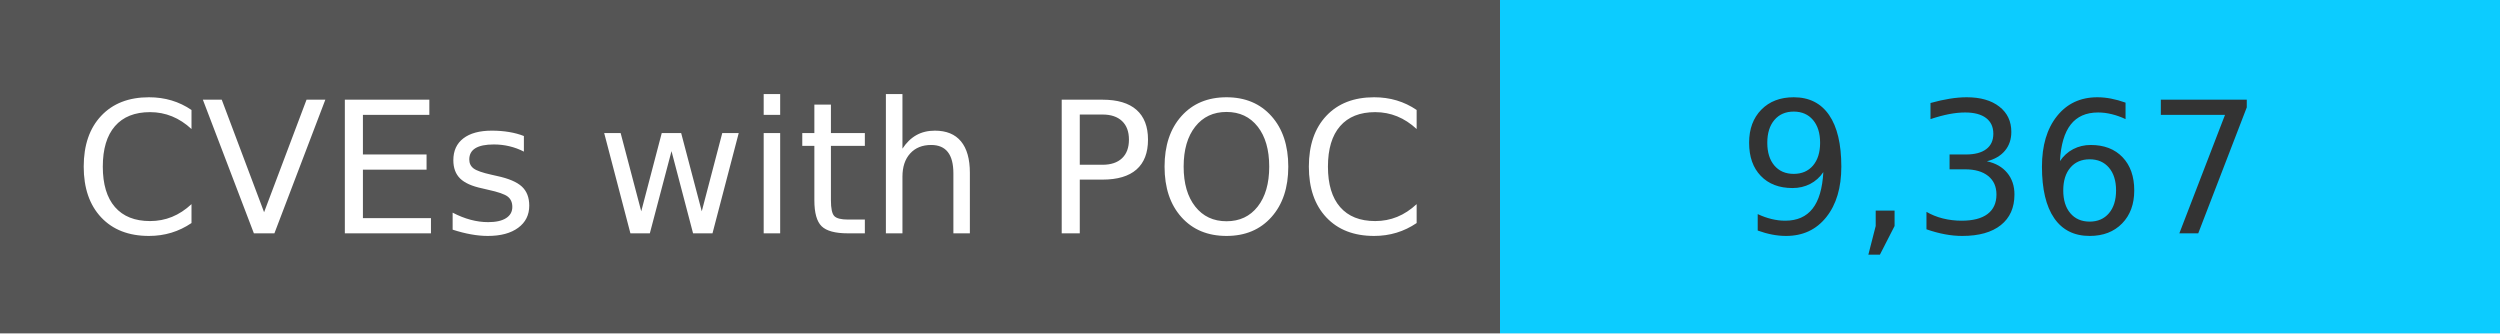
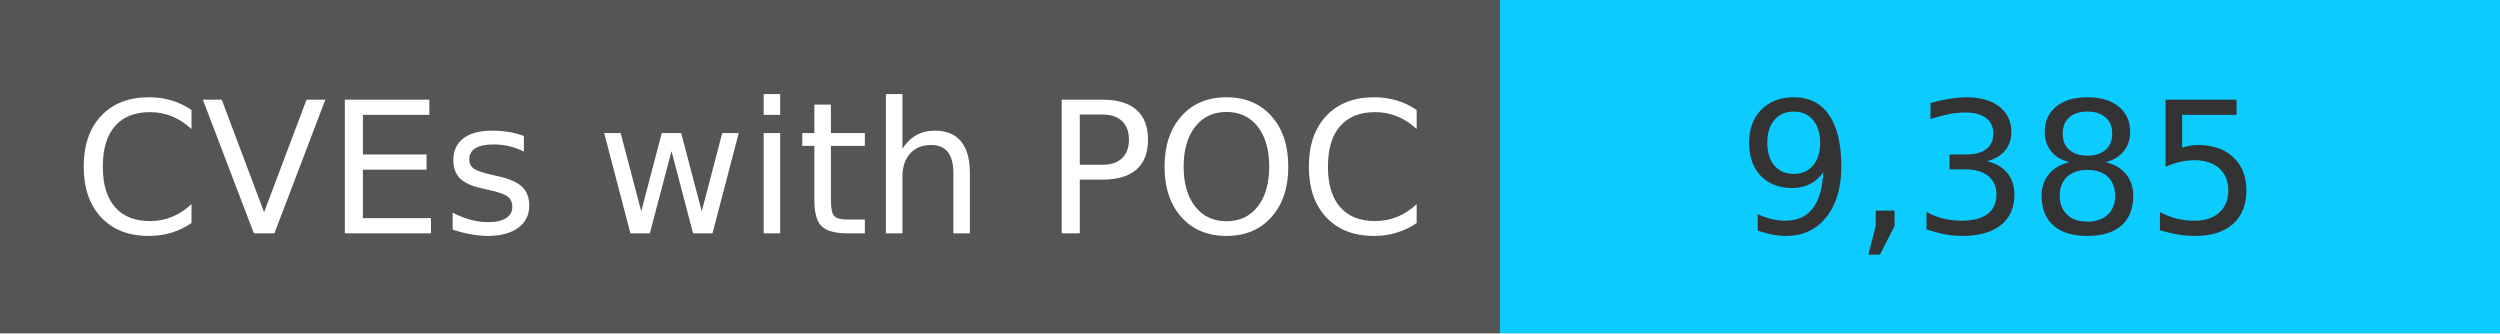
<svg xmlns="http://www.w3.org/2000/svg" width="150" height="20" role="img">
  <linearGradient id="s" x2="0" y2="100%">
    <stop offset="0" stop-color="#bbb" stop-opacity=".1" />
    <stop offset="1" stop-opacity=".1" />
  </linearGradient>
  <g>
    <rect width="90" height="20" fill="#555" />
    <rect x="90" width="267" height="20" fill="#0cccff" />
  </g>
  <g fill="#fff" text-anchor="middle" font-family="Verdana,Geneva,DejaVu Sans,sans-serif" text-rendering="geometricPrecision" font-size="110">
    <text x="450" y="140" transform="scale(.1)" fill="#fff">
            CVEs with POC
        </text>
    <text x="1200" y="140" transform="scale(.1)" fill="#333">
-             9,367
+             9,385
        </text>
  </g>
</svg>
